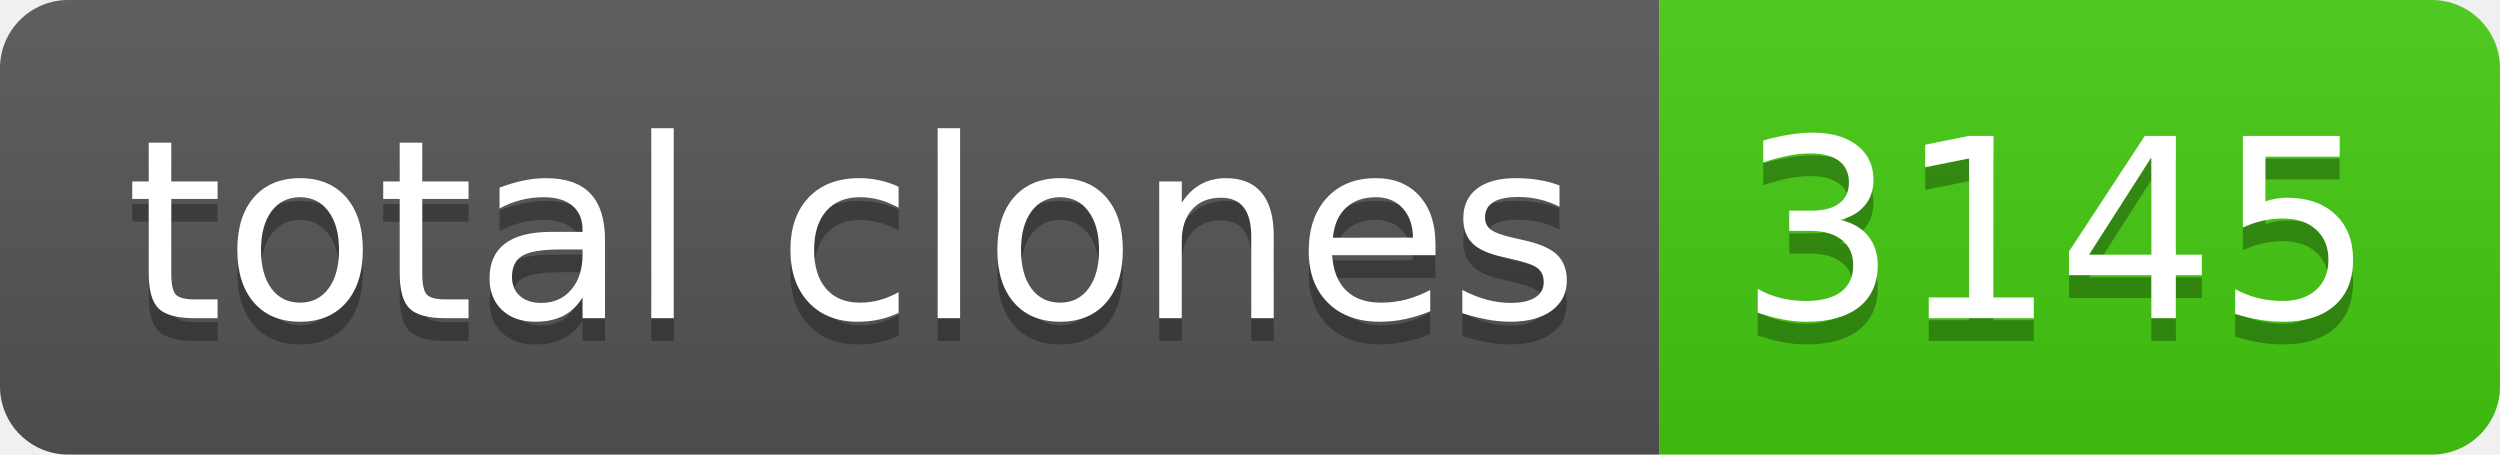
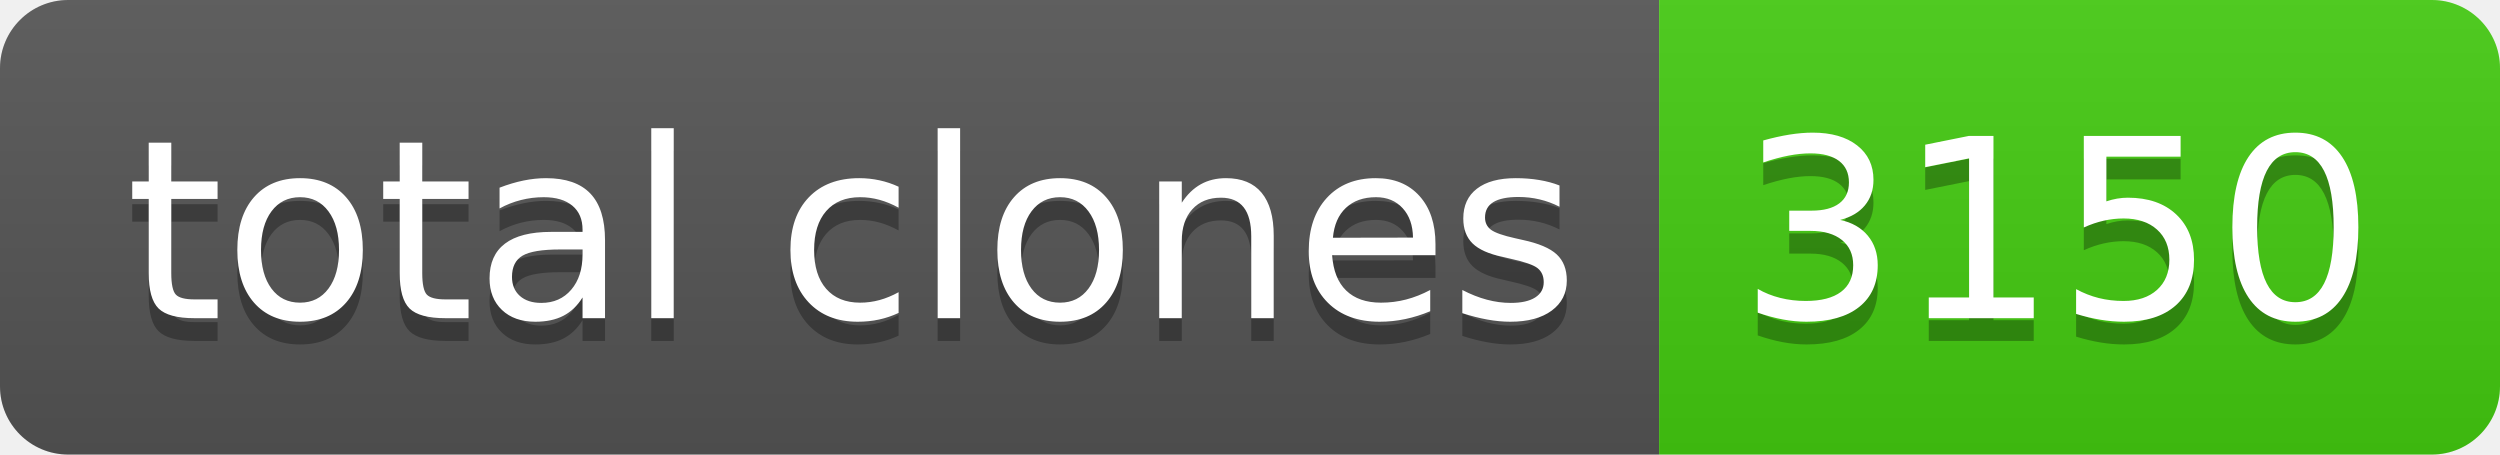
- <svg xmlns="http://www.w3.org/2000/svg" width="110" height="20" role="img" aria-label="total clones: 3145">
+ <svg xmlns="http://www.w3.org/2000/svg" width="110" height="20" role="img" aria-label="total clones: 3150">
  <linearGradient id="s" x2="0" y2="100%">
    <stop offset="0" stop-color="#bbb" stop-opacity=".1" />
    <stop offset="1" stop-opacity=".1" />
  </linearGradient>
  <clipPath id="r">
    <rect width="110" height="20" rx="3" fill="#fff" />
  </clipPath>
  <g clip-path="url(#r)">
    <rect width="73" height="20" fill="#555" />
    <rect x="73" width="37" height="20" fill="#4c1" />
    <rect width="110" height="20" fill="url(#s)" />
  </g>
  <g fill="#fff" text-anchor="middle" font-family="Verdana,Geneva,DejaVu Sans,sans-serif" text-rendering="geometricPrecision" font-size="110">
    <text aria-hidden="true" x="375" y="150" fill="#010101" fill-opacity=".3" transform="scale(.1)" textLength="630">total clones</text>
    <text x="375" y="140" transform="scale(.1)" fill="#fff" textLength="630">total clones</text>
-     <text aria-hidden="true" x="905" y="150" fill="#010101" fill-opacity=".3" transform="scale(.1)" textLength="270">3145</text>
-     <text x="905" y="140" transform="scale(.1)" fill="#fff" textLength="270">3145</text>
+     <text aria-hidden="true" x="905" y="150" fill="#010101" fill-opacity=".3" transform="scale(.1)" textLength="270">3150</text>
+     <text x="905" y="140" transform="scale(.1)" fill="#fff" textLength="270">3150</text>
  </g>
</svg>
